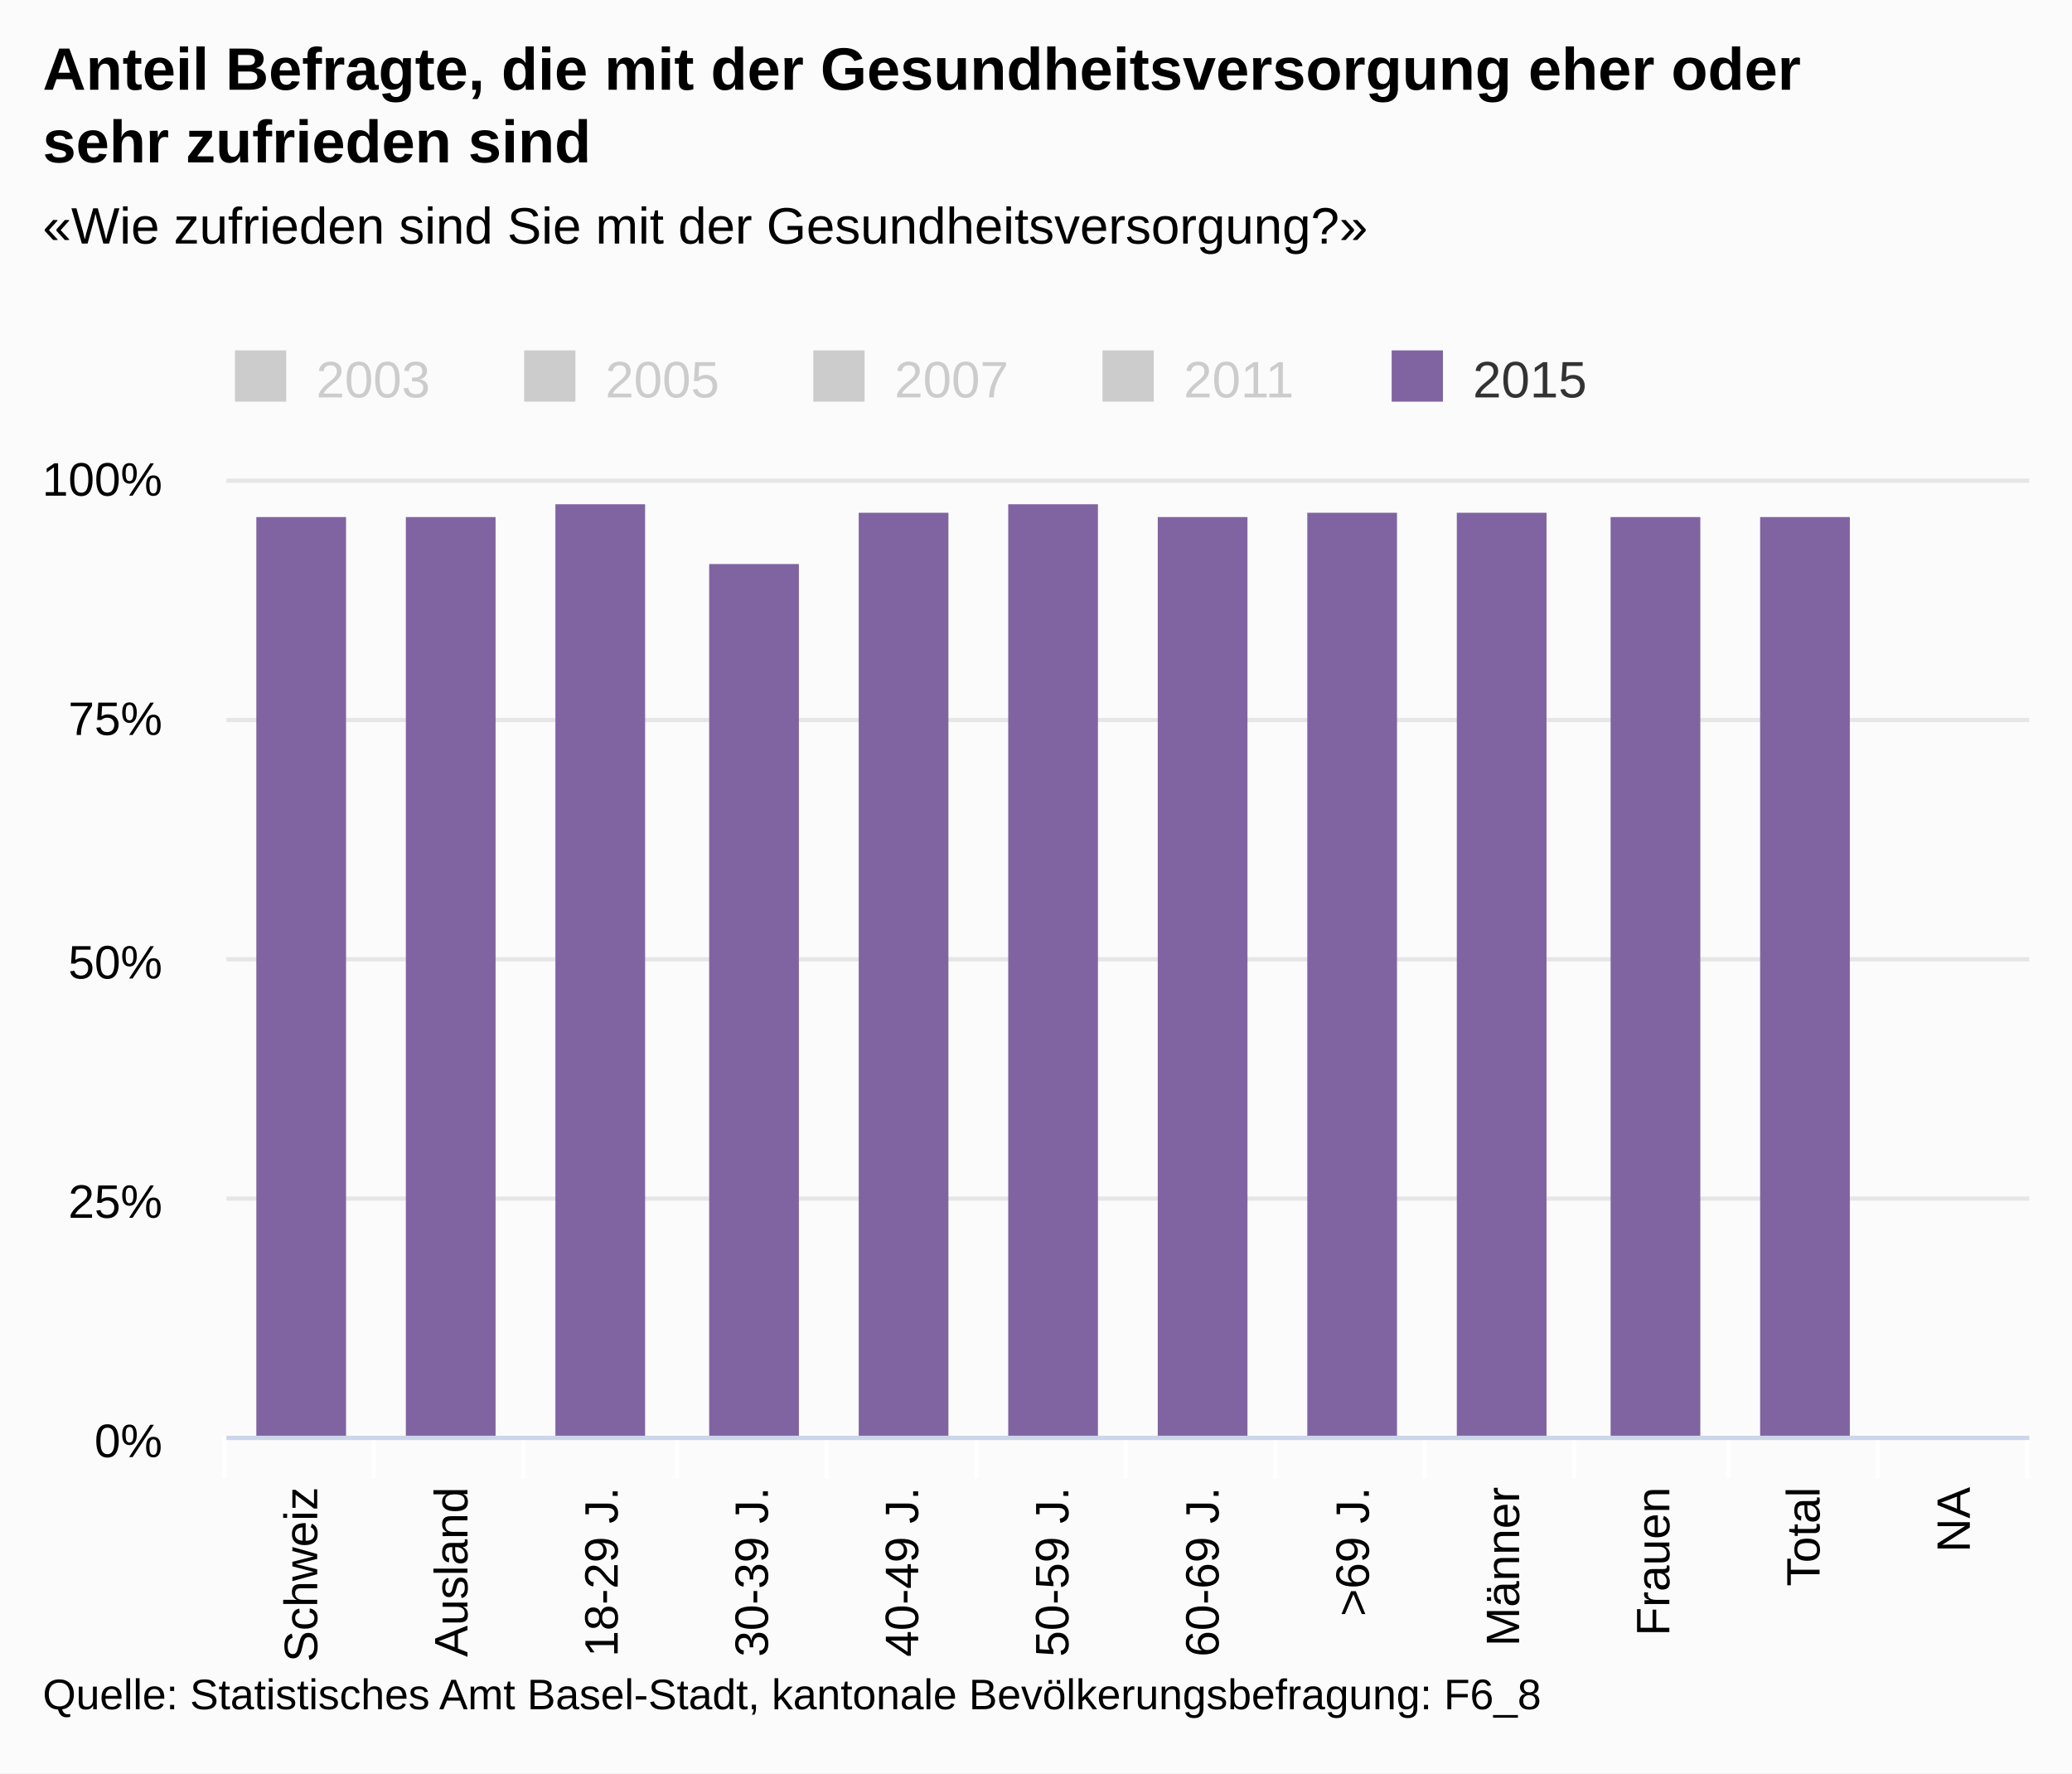
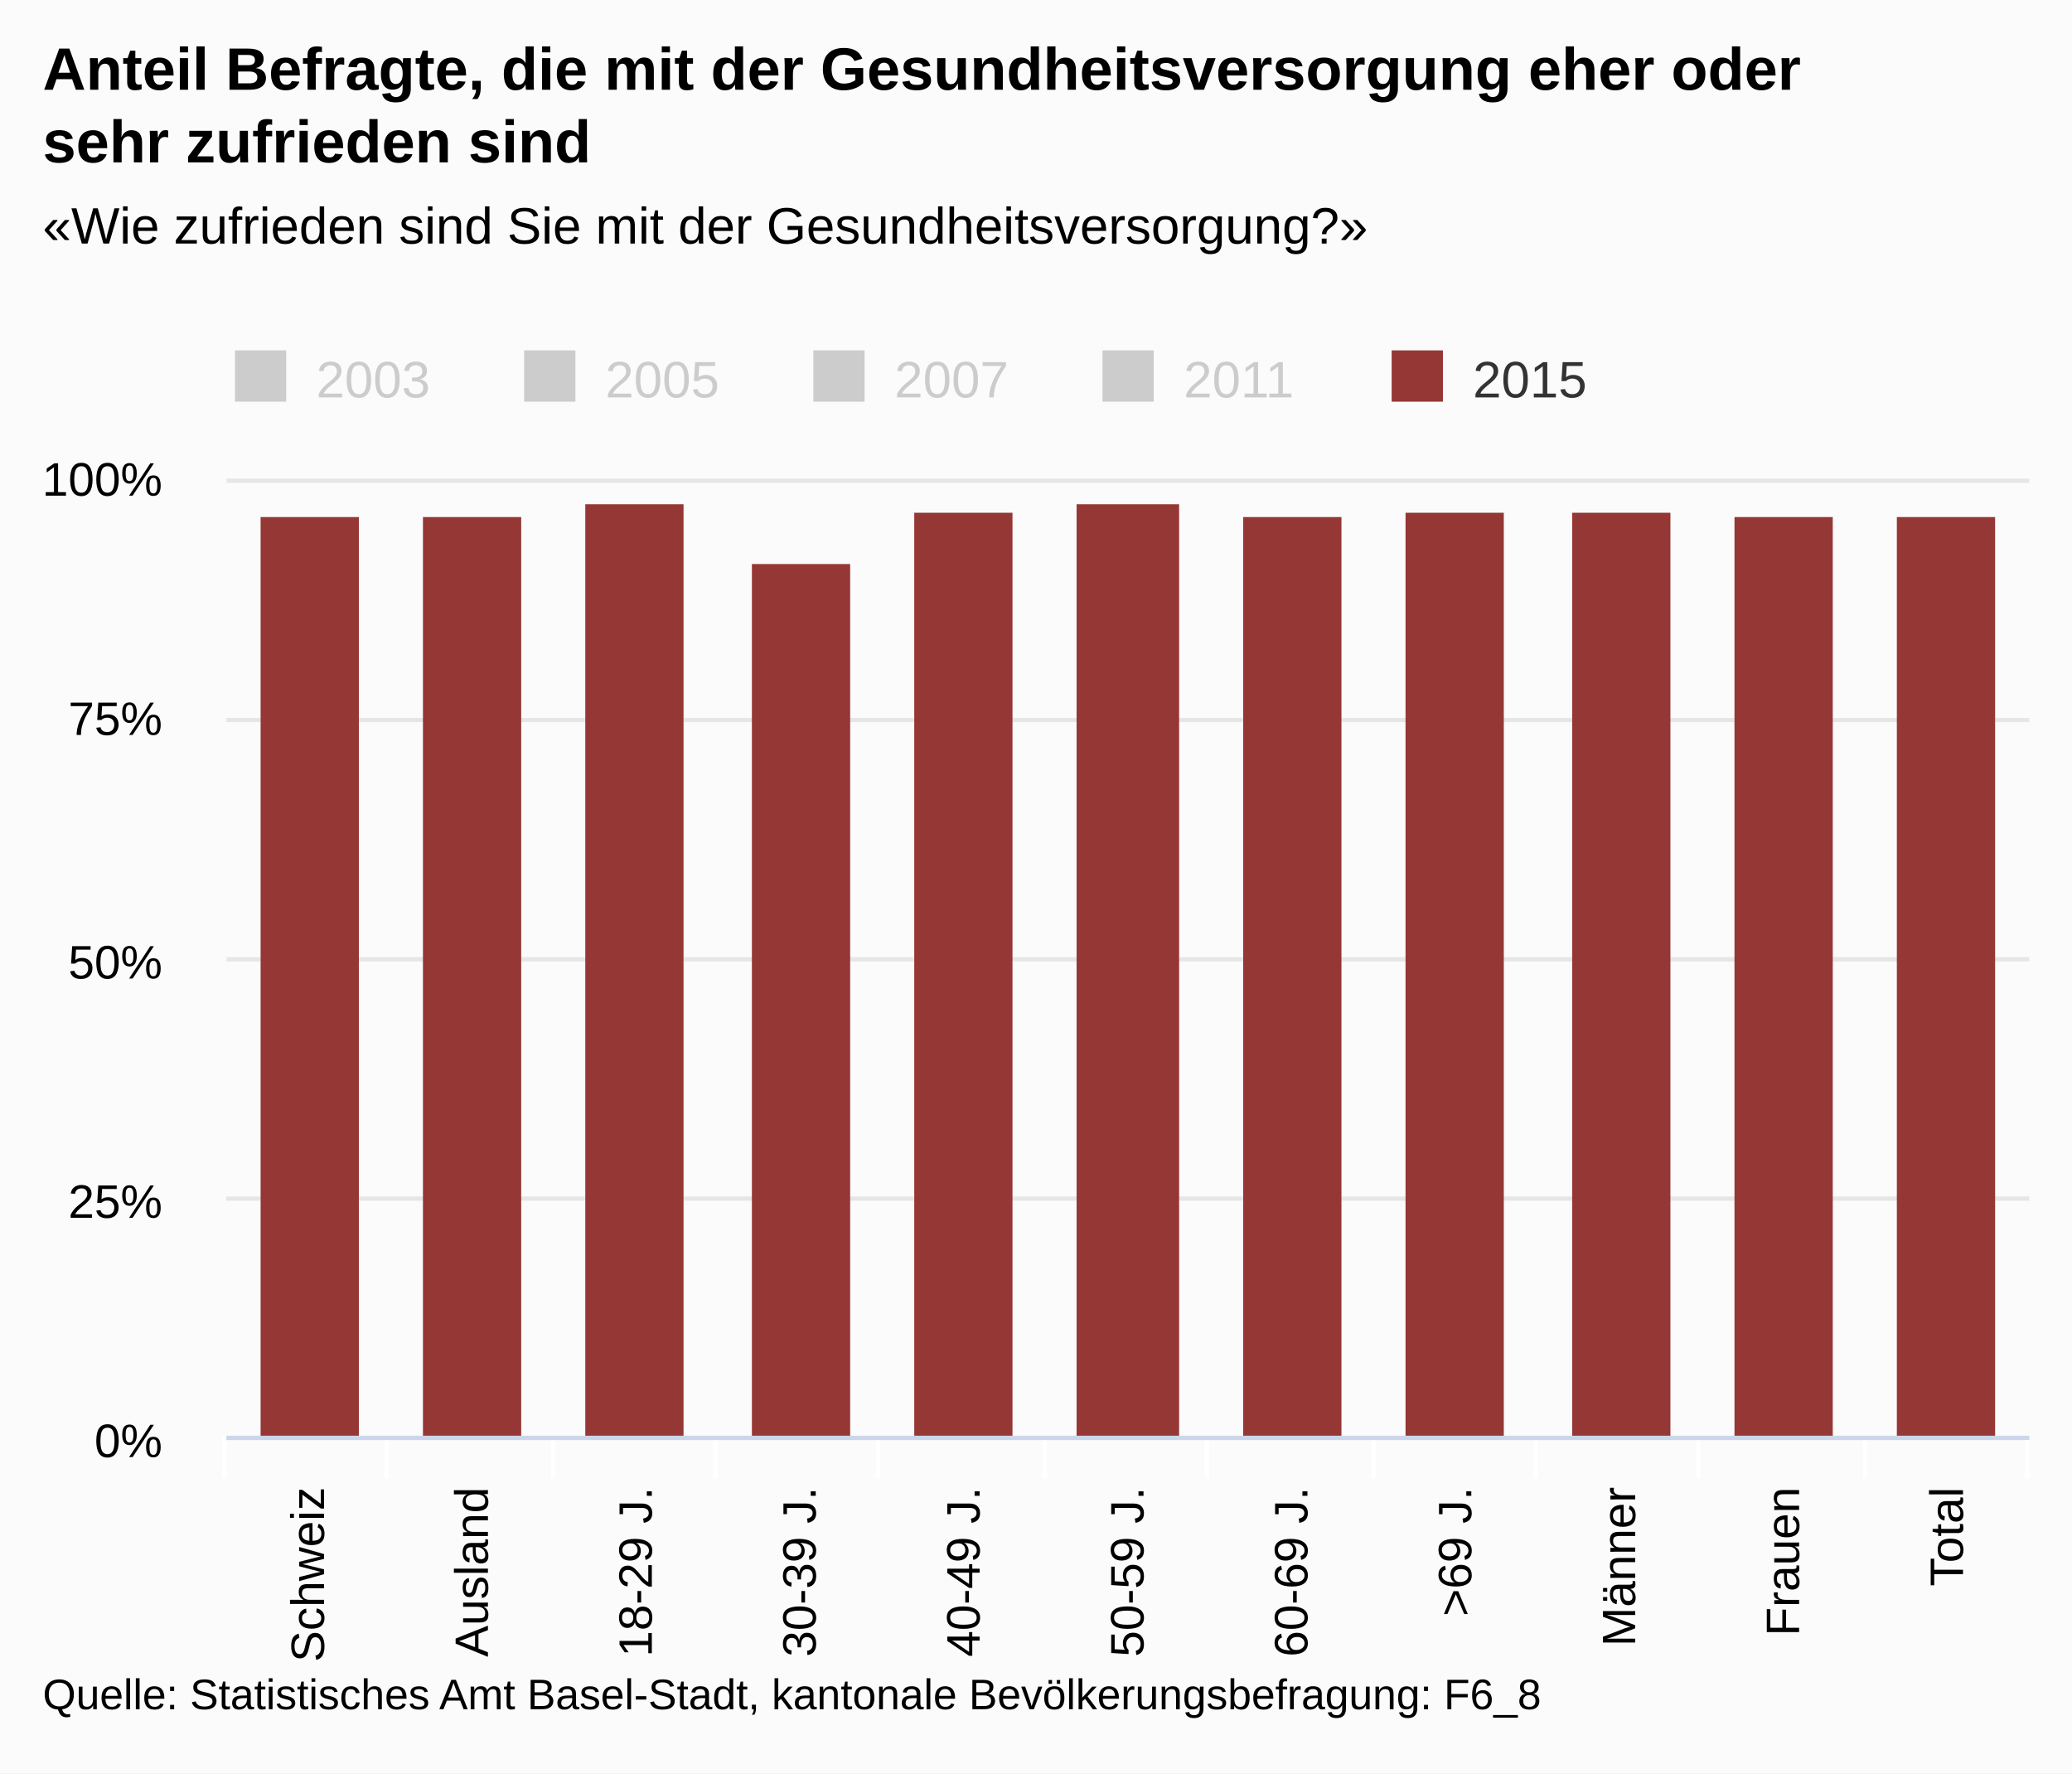
<svg xmlns="http://www.w3.org/2000/svg" version="1.1" class="highcharts-root" style="font-family:arial;font-size:12px;" viewBox="0 0 485 415">
  <defs>
    <clipPath>
      <rect x="0" y="0" width="422" height="224" fill="none" />
    </clipPath>
    <clipPath id="a">
      <rect x="0" y="0" width="422" height="224" fill="none" />
    </clipPath>
  </defs>
  <rect fill="#fbfbfb" class="highcharts-background" x="0" y="0" width="485" height="415" rx="0" ry="0" />
  <rect fill="none" class="highcharts-plot-background" x="53" y="112" width="422" height="224" />
  <g class="highcharts-pane-group" />
  <g class="highcharts-grid highcharts-xaxis-grid ">
-     <path fill="none" class="highcharts-grid-line" d="M 87.5 112 L 87.5 336" opacity="1" />
-     <path fill="none" class="highcharts-grid-line" d="M 122.5 112 L 122.5 336" opacity="1" />
-     <path fill="none" class="highcharts-grid-line" d="M 158.5 112 L 158.5 336" opacity="1" />
-     <path fill="none" class="highcharts-grid-line" d="M 193.5 112 L 193.5 336" opacity="1" />
-     <path fill="none" class="highcharts-grid-line" d="M 228.5 112 L 228.5 336" opacity="1" />
-     <path fill="none" class="highcharts-grid-line" d="M 263.5 112 L 263.5 336" opacity="1" />
-     <path fill="none" class="highcharts-grid-line" d="M 298.5 112 L 298.5 336" opacity="1" />
-     <path fill="none" class="highcharts-grid-line" d="M 333.5 112 L 333.5 336" opacity="1" />
-     <path fill="none" class="highcharts-grid-line" d="M 368.5 112 L 368.5 336" opacity="1" />
-     <path fill="none" class="highcharts-grid-line" d="M 404.5 112 L 404.5 336" opacity="1" />
-     <path fill="none" class="highcharts-grid-line" d="M 439.5 112 L 439.5 336" opacity="1" />
+     <path fill="none" class="highcharts-grid-line" d="M 90.5 112 L 90.5 336" opacity="1" />
+     <path fill="none" class="highcharts-grid-line" d="M 129.5 112 L 129.5 336" opacity="1" />
+     <path fill="none" class="highcharts-grid-line" d="M 167.5 112 L 167.5 336" opacity="1" />
+     <path fill="none" class="highcharts-grid-line" d="M 205.5 112 L 205.5 336" opacity="1" />
+     <path fill="none" class="highcharts-grid-line" d="M 244.5 112 L 244.5 336" opacity="1" />
+     <path fill="none" class="highcharts-grid-line" d="M 282.5 112 L 282.5 336" opacity="1" />
+     <path fill="none" class="highcharts-grid-line" d="M 321.5 112 L 321.5 336" opacity="1" />
+     <path fill="none" class="highcharts-grid-line" d="M 359.5 112 L 359.5 336" opacity="1" />
+     <path fill="none" class="highcharts-grid-line" d="M 397.5 112 L 397.5 336" opacity="1" />
+     <path fill="none" class="highcharts-grid-line" d="M 436.5 112 L 436.5 336" opacity="1" />
    <path fill="none" class="highcharts-grid-line" d="M 474.5 112 L 474.5 336" opacity="1" />
    <path fill="none" class="highcharts-grid-line" d="M 52.5 112 L 52.5 336" opacity="1" />
  </g>
  <g class="highcharts-grid highcharts-yaxis-grid ">
    <path fill="none" stroke="#e6e6e6" stroke-width="1" class="highcharts-grid-line" d="M 53 336.5 L 475 336.5" opacity="1" />
    <path fill="none" stroke="#e6e6e6" stroke-width="1" class="highcharts-grid-line" d="M 53 280.5 L 475 280.5" opacity="1" />
    <path fill="none" stroke="#e6e6e6" stroke-width="1" class="highcharts-grid-line" d="M 53 224.5 L 475 224.5" opacity="1" />
    <path fill="none" stroke="#e6e6e6" stroke-width="1" class="highcharts-grid-line" d="M 53 168.5 L 475 168.5" opacity="1" />
    <path fill="none" stroke="#e6e6e6" stroke-width="1" class="highcharts-grid-line" d="M 53 112.5 L 475 112.5" opacity="1" />
  </g>
  <rect fill="none" class="highcharts-plot-border" x="53" y="112" width="422" height="224" />
  <g class="highcharts-axis highcharts-xaxis ">
-     <path fill="none" class="highcharts-tick" stroke="#FFFFFF" stroke-width="1" d="M 87.5 336 L 87.5 346" opacity="1" />
-     <path fill="none" class="highcharts-tick" stroke="#FFFFFF" stroke-width="1" d="M 122.5 336 L 122.5 346" opacity="1" />
-     <path fill="none" class="highcharts-tick" stroke="#FFFFFF" stroke-width="1" d="M 158.5 336 L 158.5 346" opacity="1" />
-     <path fill="none" class="highcharts-tick" stroke="#FFFFFF" stroke-width="1" d="M 193.5 336 L 193.5 346" opacity="1" />
-     <path fill="none" class="highcharts-tick" stroke="#FFFFFF" stroke-width="1" d="M 228.5 336 L 228.5 346" opacity="1" />
-     <path fill="none" class="highcharts-tick" stroke="#FFFFFF" stroke-width="1" d="M 263.5 336 L 263.5 346" opacity="1" />
-     <path fill="none" class="highcharts-tick" stroke="#FFFFFF" stroke-width="1" d="M 298.5 336 L 298.5 346" opacity="1" />
-     <path fill="none" class="highcharts-tick" stroke="#FFFFFF" stroke-width="1" d="M 333.5 336 L 333.5 346" opacity="1" />
-     <path fill="none" class="highcharts-tick" stroke="#FFFFFF" stroke-width="1" d="M 368.5 336 L 368.5 346" opacity="1" />
-     <path fill="none" class="highcharts-tick" stroke="#FFFFFF" stroke-width="1" d="M 404.5 336 L 404.5 346" opacity="1" />
-     <path fill="none" class="highcharts-tick" stroke="#FFFFFF" stroke-width="1" d="M 439.5 336 L 439.5 346" opacity="1" />
+     <path fill="none" class="highcharts-tick" stroke="#FFFFFF" stroke-width="1" d="M 90.5 336 L 90.5 346" opacity="1" />
+     <path fill="none" class="highcharts-tick" stroke="#FFFFFF" stroke-width="1" d="M 129.5 336 L 129.5 346" opacity="1" />
+     <path fill="none" class="highcharts-tick" stroke="#FFFFFF" stroke-width="1" d="M 167.5 336 L 167.5 346" opacity="1" />
+     <path fill="none" class="highcharts-tick" stroke="#FFFFFF" stroke-width="1" d="M 205.5 336 L 205.5 346" opacity="1" />
+     <path fill="none" class="highcharts-tick" stroke="#FFFFFF" stroke-width="1" d="M 244.5 336 L 244.5 346" opacity="1" />
+     <path fill="none" class="highcharts-tick" stroke="#FFFFFF" stroke-width="1" d="M 282.5 336 L 282.5 346" opacity="1" />
+     <path fill="none" class="highcharts-tick" stroke="#FFFFFF" stroke-width="1" d="M 321.5 336 L 321.5 346" opacity="1" />
+     <path fill="none" class="highcharts-tick" stroke="#FFFFFF" stroke-width="1" d="M 359.5 336 L 359.5 346" opacity="1" />
+     <path fill="none" class="highcharts-tick" stroke="#FFFFFF" stroke-width="1" d="M 397.5 336 L 397.5 346" opacity="1" />
+     <path fill="none" class="highcharts-tick" stroke="#FFFFFF" stroke-width="1" d="M 436.5 336 L 436.5 346" opacity="1" />
    <path fill="none" class="highcharts-tick" stroke="#FFFFFF" stroke-width="1" d="M 474.5 336 L 474.5 346" opacity="1" />
    <path fill="none" class="highcharts-tick" stroke="#FFFFFF" stroke-width="1" d="M 52.5 336 L 52.5 346" opacity="1" />
    <path fill="none" class="highcharts-axis-line" stroke="#ccd6eb" stroke-width="1" d="M 53 336.5 L 475 336.5" />
  </g>
  <g class="highcharts-axis highcharts-yaxis ">
    <path fill="none" class="highcharts-axis-line" d="M 53 112 L 53 336" />
  </g>
  <g class="highcharts-series-group">
    <g class="highcharts-series highcharts-series-0 highcharts-column-series highcharts-color-undefined " visibility="hidden" transform="translate(53,112) scale(1 1)" clip-path="url(#a)" />
    <g class="highcharts-markers highcharts-series-0 highcharts-column-series highcharts-color-undefined " visibility="hidden" transform="translate(53,112) scale(1 1)" clip-path="none" />
    <g class="highcharts-series highcharts-series-1 highcharts-column-series highcharts-color-undefined " visibility="hidden" transform="translate(53,112) scale(1 1)" clip-path="url(#a)" />
    <g class="highcharts-markers highcharts-series-1 highcharts-column-series highcharts-color-undefined " visibility="hidden" transform="translate(53,112) scale(1 1)" clip-path="none" />
    <g class="highcharts-series highcharts-series-2 highcharts-column-series highcharts-color-undefined " visibility="hidden" transform="translate(53,112) scale(1 1)" clip-path="url(#a)" />
    <g class="highcharts-markers highcharts-series-2 highcharts-column-series highcharts-color-undefined " visibility="hidden" transform="translate(53,112) scale(1 1)" clip-path="none" />
    <g class="highcharts-series highcharts-series-3 highcharts-column-series highcharts-color-undefined " visibility="hidden" transform="translate(53,112) scale(1 1)" clip-path="url(#a)" />
    <g class="highcharts-markers highcharts-series-3 highcharts-column-series highcharts-color-undefined " visibility="hidden" transform="translate(53,112) scale(1 1)" clip-path="none" />
    <g class="highcharts-series highcharts-series-4 highcharts-column-series highcharts-color-undefined " transform="translate(53,112) scale(1 1)" clip-path="url(#a)">
-       <rect x="7" y="9" width="21" height="216" fill="#8064a2" class="highcharts-point" />
-       <rect x="42" y="9" width="21" height="216" fill="#8064a2" class="highcharts-point" />
-       <rect x="77" y="6" width="21" height="219" fill="#8064a2" class="highcharts-point" />
-       <rect x="113" y="20" width="21" height="205" fill="#8064a2" class="highcharts-point" />
-       <rect x="148" y="8" width="21" height="217" fill="#8064a2" class="highcharts-point" />
-       <rect x="183" y="6" width="21" height="219" fill="#8064a2" class="highcharts-point" />
-       <rect x="218" y="9" width="21" height="216" fill="#8064a2" class="highcharts-point" />
-       <rect x="253" y="8" width="21" height="217" fill="#8064a2" class="highcharts-point" />
-       <rect x="288" y="8" width="21" height="217" fill="#8064a2" class="highcharts-point" />
-       <rect x="324" y="9" width="21" height="216" fill="#8064a2" class="highcharts-point" />
-       <rect x="359" y="9" width="21" height="216" fill="#8064a2" class="highcharts-point" />
+       <rect x="8" y="9" width="23" height="216" fill="#953735" class="highcharts-point" />
+       <rect x="46" y="9" width="23" height="216" fill="#953735" class="highcharts-point" />
+       <rect x="84" y="6" width="23" height="219" fill="#953735" class="highcharts-point" />
+       <rect x="123" y="20" width="23" height="205" fill="#953735" class="highcharts-point" />
+       <rect x="161" y="8" width="23" height="217" fill="#953735" class="highcharts-point" />
+       <rect x="199" y="6" width="24" height="219" fill="#953735" class="highcharts-point" />
+       <rect x="238" y="9" width="23" height="216" fill="#953735" class="highcharts-point" />
+       <rect x="276" y="8" width="23" height="217" fill="#953735" class="highcharts-point" />
+       <rect x="315" y="8" width="23" height="217" fill="#953735" class="highcharts-point" />
+       <rect x="353" y="9" width="23" height="216" fill="#953735" class="highcharts-point" />
+       <rect x="391" y="9" width="23" height="216" fill="#953735" class="highcharts-point" />
    </g>
    <g class="highcharts-markers highcharts-series-4 highcharts-column-series highcharts-color-undefined " transform="translate(53,112) scale(1 1)" clip-path="none" />
  </g>
  <text x="10" text-anchor="start" class="highcharts-title" style="color:#000000;font-size:14px;font-weight:bold;fill:#000000;" y="21">
    <tspan>Anteil Befragte, die mit der Gesundheitsversorgung eher oder</tspan>
    <tspan dy="17" x="10">sehr zufrieden sind</tspan>
  </text>
  <text x="10" text-anchor="start" class="highcharts-subtitle" style="color:#000000;font-size:12px;font-weight:normal;font-family:arial;fill:#000000;" y="57">
    <tspan>«Wie zufrieden sind Sie mit der Gesundheitsversorgung?»</tspan>
  </text>
  <g class="highcharts-legend" transform="translate(45,75)">
    <rect fill="none" class="highcharts-legend-box" rx="0" ry="0" x="0" y="0" width="334" height="25" visibility="visible" />
    <g>
      <g>
        <g class="highcharts-legend-item highcharts-column-series highcharts-color-undefined highcharts-series-0 highcharts-legend-item-hidden" transform="translate(8,3)">
          <text x="21" style="color:#cccccc;font-size:12px;font-weight:normal;cursor:pointer;fill:#cccccc;" text-anchor="start" y="15">
            <tspan>2003</tspan>
          </text>
          <rect x="2" y="4" width="12" height="12" fill="#cccccc" class="highcharts-point" />
        </g>
        <g class="highcharts-legend-item highcharts-column-series highcharts-color-undefined highcharts-series-1 highcharts-legend-item-hidden" transform="translate(75.6875,3)">
          <text x="21" y="15" style="color:#cccccc;font-size:12px;font-weight:normal;cursor:pointer;fill:#cccccc;" text-anchor="start">
            <tspan>2005</tspan>
          </text>
          <rect x="2" y="4" width="12" height="12" fill="#cccccc" class="highcharts-point" />
        </g>
        <g class="highcharts-legend-item highcharts-column-series highcharts-color-undefined highcharts-series-2 highcharts-legend-item-hidden" transform="translate(143.375,3)">
          <text x="21" y="15" style="color:#cccccc;font-size:12px;font-weight:normal;cursor:pointer;fill:#cccccc;" text-anchor="start">
            <tspan>2007</tspan>
          </text>
          <rect x="2" y="4" width="12" height="12" fill="#cccccc" class="highcharts-point" />
        </g>
        <g class="highcharts-legend-item highcharts-column-series highcharts-color-undefined highcharts-series-3 highcharts-legend-item-hidden" transform="translate(211.0625,3)">
          <text x="21" y="15" style="color:#cccccc;font-size:12px;font-weight:normal;cursor:pointer;fill:#cccccc;" text-anchor="start">
            <tspan>2011</tspan>
          </text>
          <rect x="2" y="4" width="12" height="12" fill="#cccccc" class="highcharts-point" />
        </g>
        <g class="highcharts-legend-item highcharts-column-series highcharts-color-undefined highcharts-series-4" transform="translate(278.75,3)">
          <text x="21" y="15" style="color:#333333;font-size:12px;font-weight:normal;cursor:pointer;fill:#333333;" text-anchor="start">
            <tspan>2015</tspan>
          </text>
-           <rect x="2" y="4" width="12" height="12" fill="#8064a2" class="highcharts-point" />
+           <rect x="2" y="4" width="12" height="12" fill="#953735" class="highcharts-point" />
        </g>
      </g>
    </g>
  </g>
  <g class="highcharts-axis-labels highcharts-xaxis-labels ">
-     <text x="74.25" style="color:#000000;cursor:default;font-size:11px;fill:#000000;" text-anchor="end" transform="translate(0,0) rotate(-90 74.25 348)" y="348" opacity="1">
+     <text x="75.848" style="color:#000000;cursor:default;font-size:11px;fill:#000000;" text-anchor="end" transform="translate(0,0) rotate(-90 75.84848 348)" y="348" opacity="1">
      <tspan>Schweiz</tspan>
    </text>
-     <text x="109.417" style="color:#000000;cursor:default;font-size:11px;fill:#000000;" text-anchor="end" transform="translate(0,0) rotate(-90 109.4167 348)" y="348" opacity="1">
+     <text x="114.212" style="color:#000000;cursor:default;font-size:11px;fill:#000000;" text-anchor="end" transform="translate(0,0) rotate(-90 114.2121 348)" y="348" opacity="1">
      <tspan>Ausland</tspan>
    </text>
-     <text x="144.583" style="color:#000000;cursor:default;font-size:11px;fill:#000000;" text-anchor="end" transform="translate(0,0) rotate(-90 144.5833 348)" y="348" opacity="1">
+     <text x="152.576" style="color:#000000;cursor:default;font-size:11px;fill:#000000;" text-anchor="end" transform="translate(0,0) rotate(-90 152.5758 348)" y="348" opacity="1">
      <tspan>18-29 J.</tspan>
    </text>
-     <text x="179.75" style="color:#000000;cursor:default;font-size:11px;fill:#000000;" text-anchor="end" transform="translate(0,0) rotate(-90 179.75 348)" y="348" opacity="1">
+     <text x="190.939" style="color:#000000;cursor:default;font-size:11px;fill:#000000;" text-anchor="end" transform="translate(0,0) rotate(-90 190.9394 348)" y="348" opacity="1">
      <tspan>30-39 J.</tspan>
    </text>
-     <text x="214.917" style="color:#000000;cursor:default;font-size:11px;fill:#000000;" text-anchor="end" transform="translate(0,0) rotate(-90 214.9167 348)" y="348" opacity="1">
+     <text x="229.303" style="color:#000000;cursor:default;font-size:11px;fill:#000000;" text-anchor="end" transform="translate(0,0) rotate(-90 229.303 348)" y="348" opacity="1">
      <tspan>40-49 J.</tspan>
    </text>
-     <text x="250.083" style="color:#000000;cursor:default;font-size:11px;fill:#000000;" text-anchor="end" transform="translate(0,0) rotate(-90 250.0833 348)" y="348" opacity="1">
+     <text x="267.667" style="color:#000000;cursor:default;font-size:11px;fill:#000000;" text-anchor="end" transform="translate(0,0) rotate(-90 267.6667 348)" y="348" opacity="1">
      <tspan>50-59 J.</tspan>
    </text>
-     <text x="285.25" style="color:#000000;cursor:default;font-size:11px;fill:#000000;" text-anchor="end" transform="translate(0,0) rotate(-90 285.25 348)" y="348" opacity="1">
+     <text x="306.03" style="color:#000000;cursor:default;font-size:11px;fill:#000000;" text-anchor="end" transform="translate(0,0) rotate(-90 306.0303 348)" y="348" opacity="1">
      <tspan>60-69 J.</tspan>
    </text>
-     <text x="320.417" style="color:#000000;cursor:default;font-size:11px;fill:#000000;" text-anchor="end" transform="translate(0,0) rotate(-90 320.4167 348)" y="348" opacity="1">
+     <text x="344.394" style="color:#000000;cursor:default;font-size:11px;fill:#000000;" text-anchor="end" transform="translate(0,0) rotate(-90 344.3939 348)" y="348" opacity="1">
      <tspan>&gt;69 J.</tspan>
    </text>
-     <text x="355.583" style="color:#000000;cursor:default;font-size:11px;fill:#000000;" text-anchor="end" transform="translate(0,0) rotate(-90 355.5833 348)" y="348" opacity="1">
+     <text x="382.758" style="color:#000000;cursor:default;font-size:11px;fill:#000000;" text-anchor="end" transform="translate(0,0) rotate(-90 382.7576 348)" y="348" opacity="1">
      <tspan>Männer</tspan>
    </text>
-     <text x="390.75" style="color:#000000;cursor:default;font-size:11px;fill:#000000;" text-anchor="end" transform="translate(0,0) rotate(-90 390.75 348)" y="348" opacity="1">
+     <text x="421.121" style="color:#000000;cursor:default;font-size:11px;fill:#000000;" text-anchor="end" transform="translate(0,0) rotate(-90 421.1212 348)" y="348" opacity="1">
      <tspan>Frauen</tspan>
    </text>
-     <text x="425.917" style="color:#000000;cursor:default;font-size:11px;fill:#000000;" text-anchor="end" transform="translate(0,0) rotate(-90 425.9167 348)" y="348" opacity="1">
+     <text x="459.485" style="color:#000000;cursor:default;font-size:11px;fill:#000000;" text-anchor="end" transform="translate(0,0) rotate(-90 459.4848 348)" y="348" opacity="1">
      <tspan>Total</tspan>
-     </text>
-     <text x="461.083" style="color:#000000;cursor:default;font-size:11px;fill:#000000;" text-anchor="end" transform="translate(0,0) rotate(-90 461.0833 348)" y="348" opacity="1">
-       <tspan>NA</tspan>
    </text>
  </g>
  <g class="highcharts-axis-labels highcharts-yaxis-labels ">
    <text x="38" style="color:#000000;cursor:default;font-size:11px;fill:#000000;" text-anchor="end" transform="translate(0,0)" y="341" opacity="1">
      <tspan>0%</tspan>
    </text>
    <text x="38" style="color:#000000;cursor:default;font-size:11px;fill:#000000;" text-anchor="end" transform="translate(0,0)" y="285" opacity="1">
      <tspan>25%</tspan>
    </text>
    <text x="38" style="color:#000000;cursor:default;font-size:11px;fill:#000000;" text-anchor="end" transform="translate(0,0)" y="229" opacity="1">
      <tspan>50%</tspan>
    </text>
    <text x="38" style="color:#000000;cursor:default;font-size:11px;fill:#000000;" text-anchor="end" transform="translate(0,0)" y="172" opacity="1">
      <tspan>75%</tspan>
    </text>
    <text x="38" style="color:#000000;cursor:default;font-size:11px;fill:#000000;" text-anchor="end" transform="translate(0,0)" y="116" opacity="1">
      <tspan>100%</tspan>
    </text>
  </g>
  <text x="10" class="highcharts-credits" text-anchor="start" style="cursor:default;color:#000000;font-size:10px;fill:#000000;" y="400">
    <tspan>Quelle: Statistisches Amt Basel-Stadt, kantonale Bevölkerungsbefragung: F6_8</tspan>
  </text>
</svg>
